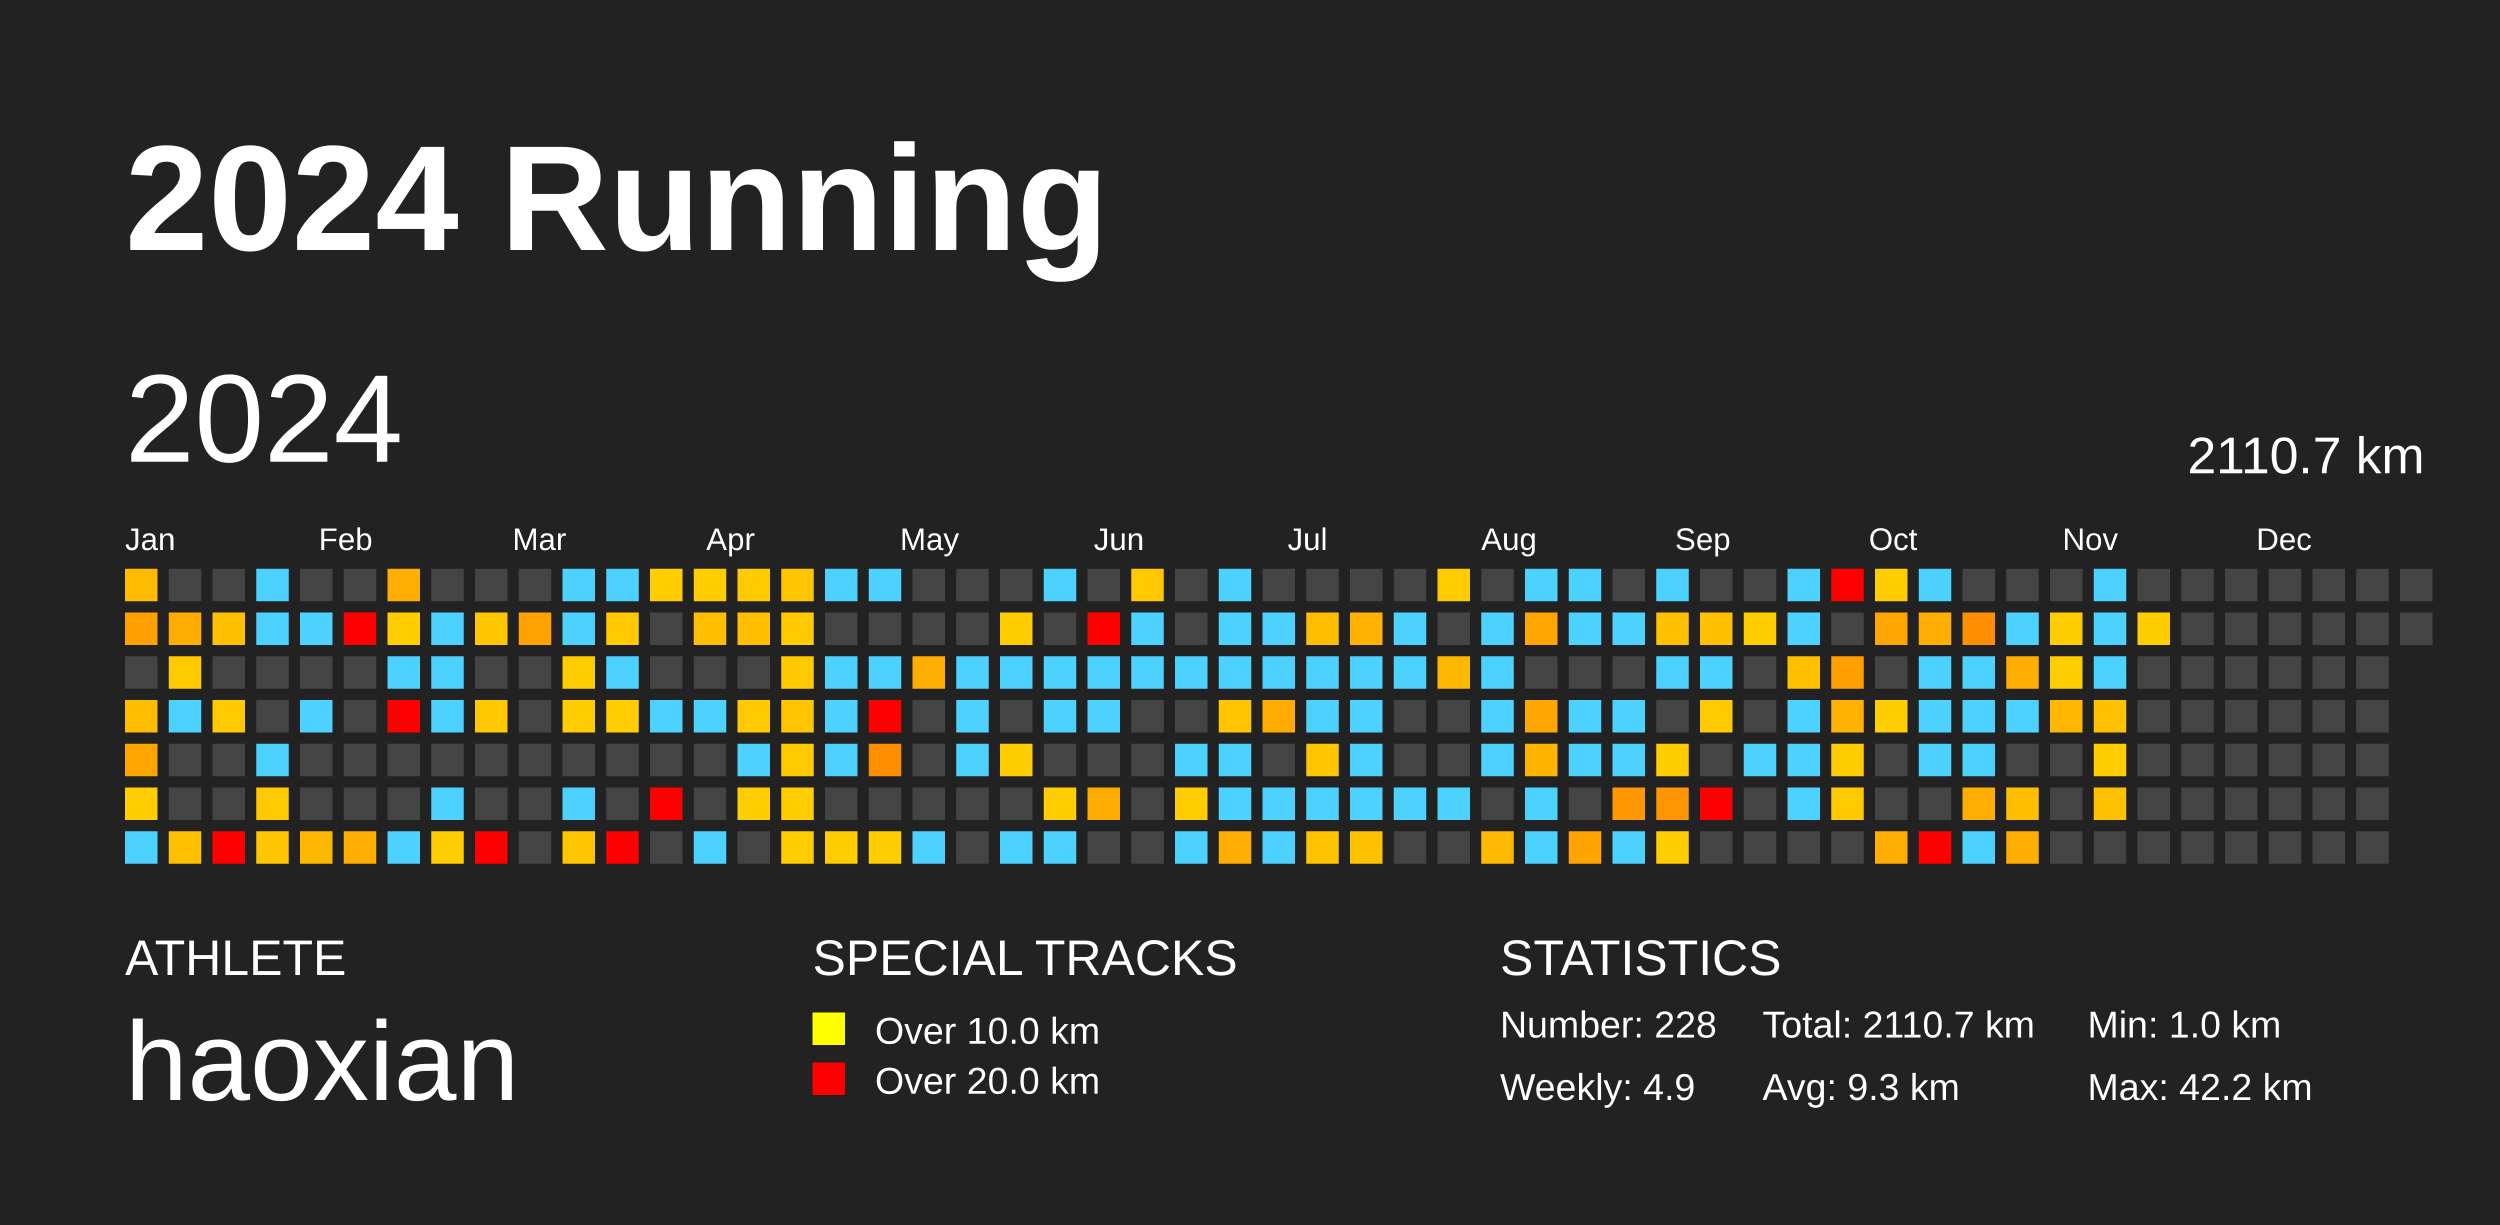
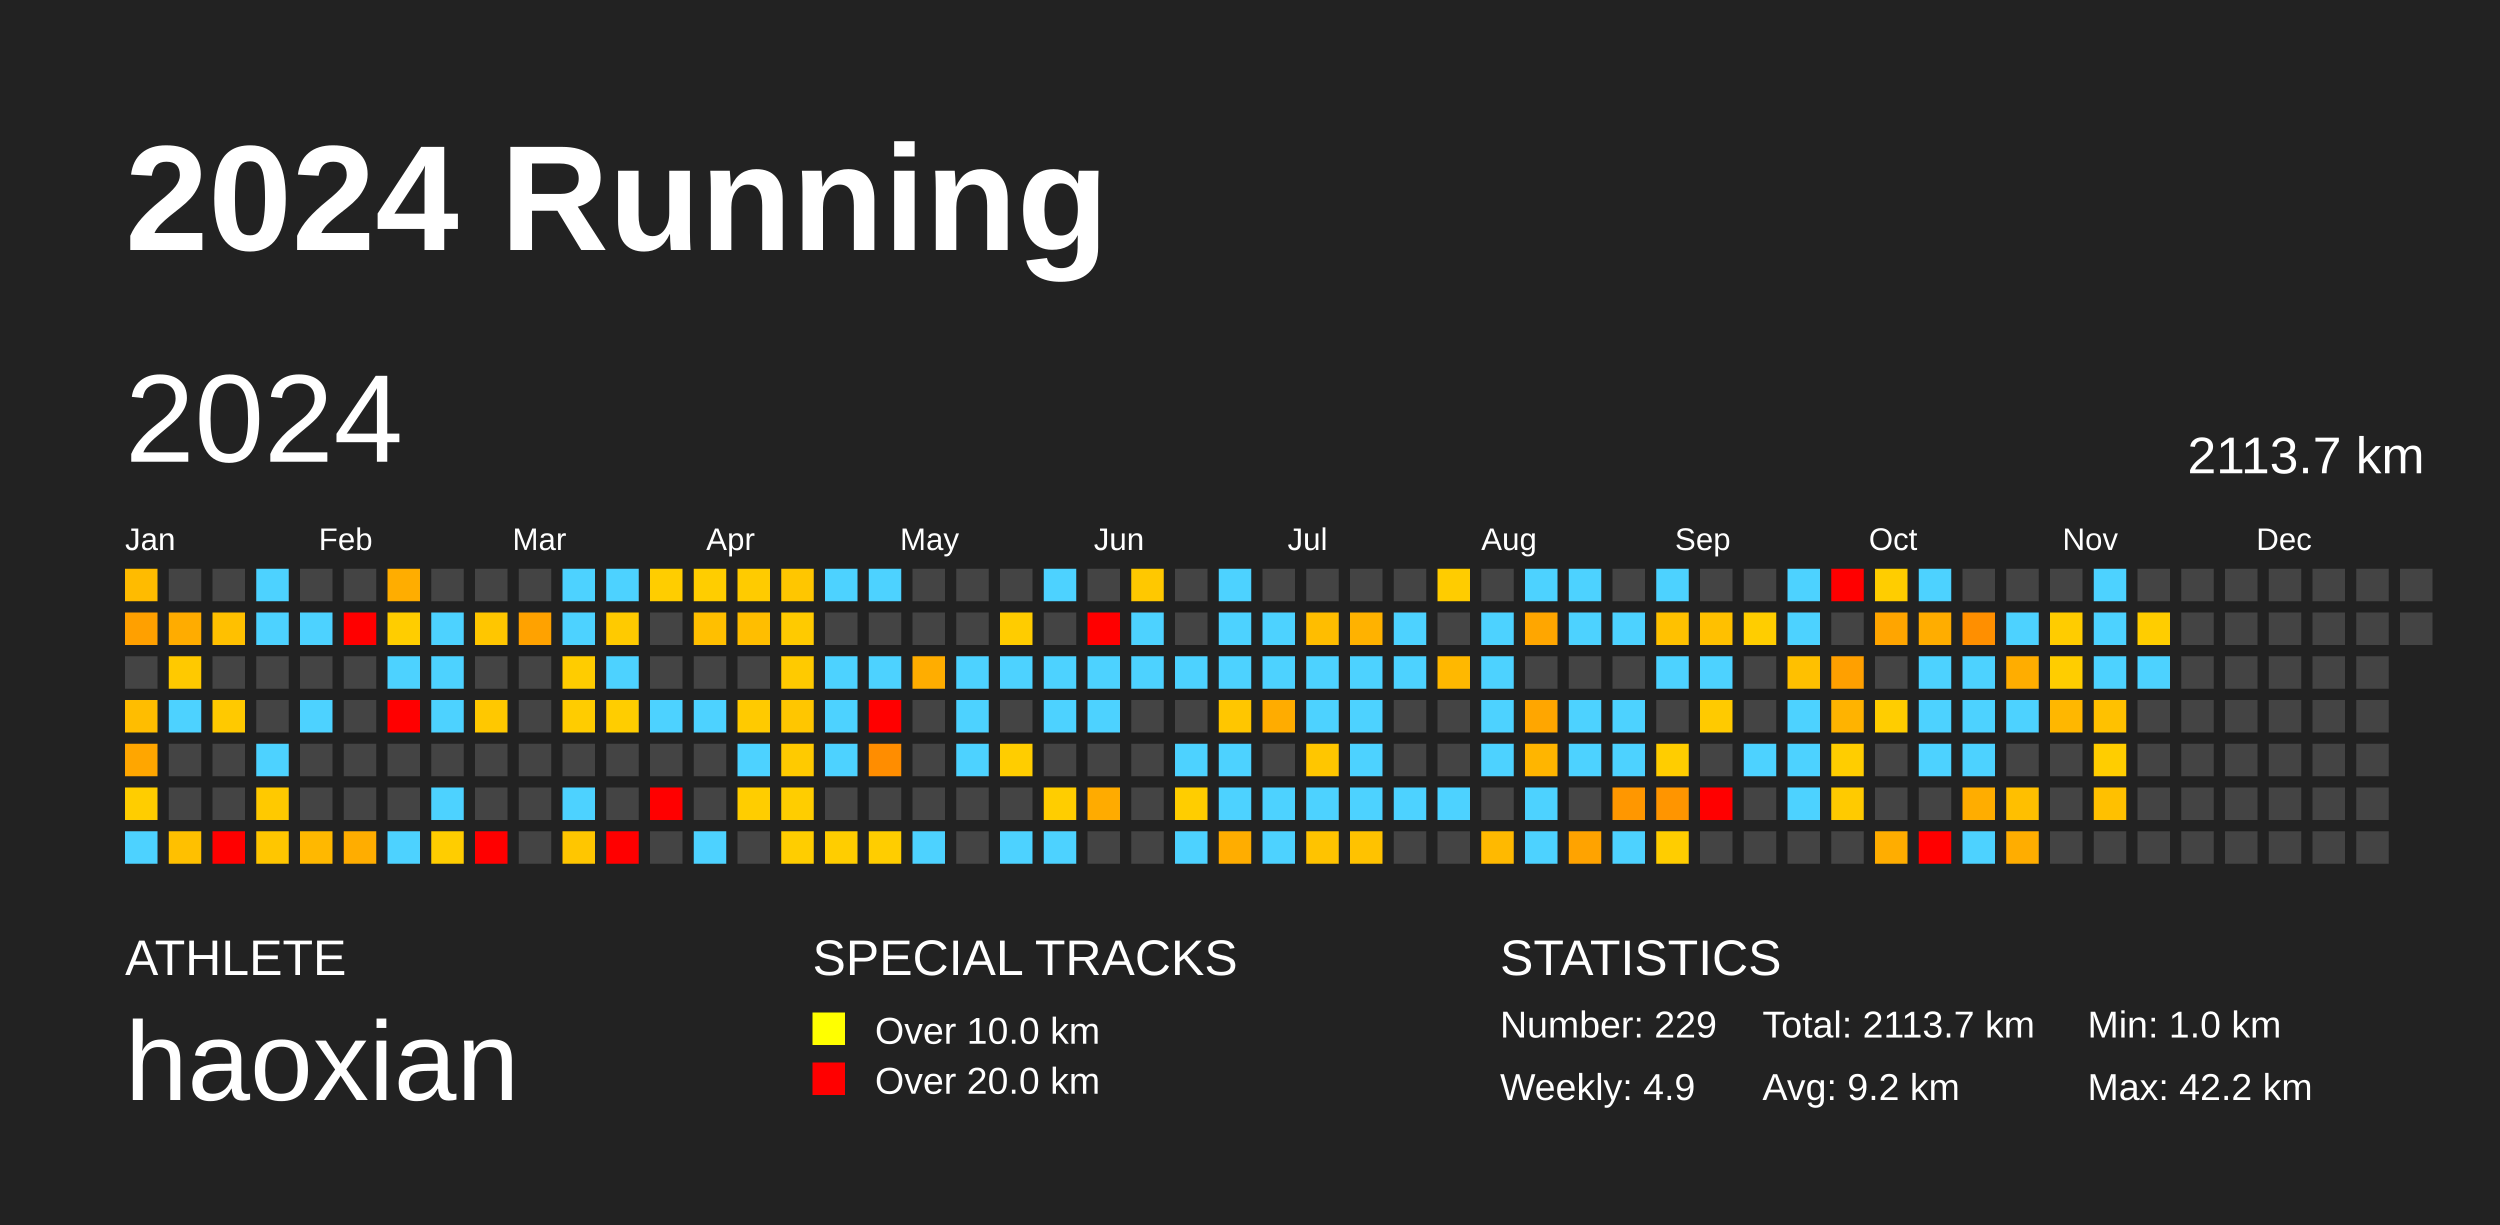
<svg xmlns="http://www.w3.org/2000/svg" baseProfile="full" height="98mm" version="1.1" viewBox="0,0,200,98" width="200mm">
  <defs />
  <rect fill="#222222" height="98" width="200" x="0" y="0" />
  <text fill="#FFFFFF" style="font-size:12px; font-family:Arial; font-weight:bold;" x="10" y="20">2024 Running</text>
  <text fill="#FFFFFF" style="font-size:4px; font-family:Arial" x="10" y="78">ATHLETE</text>
  <text fill="#FFFFFF" style="font-size:9px; font-family:Arial" x="10" y="88">haoxian</text>
  <text fill="#FFFFFF" style="font-size:4px; font-family:Arial" x="65" y="78">SPECIAL TRACKS</text>
  <rect fill="yellow" height="2.6" width="2.6" x="65" y="81" />
  <text fill="#FFFFFF" style="font-size:3px; font-family:Arial" x="70" y="83.5">Over 10.0 km</text>
  <rect fill="red" height="2.6" width="2.6" x="65" y="85" />
  <text fill="#FFFFFF" style="font-size:3px; font-family:Arial" x="70" y="87.5">Over 20.0 km</text>
  <text fill="#FFFFFF" style="font-size:4px; font-family:Arial" x="120" y="78">STATISTICS</text>
-   <text fill="#FFFFFF" style="font-size:3px; font-family:Arial" x="120" y="83">Number: 228</text>
+   <text fill="#FFFFFF" style="font-size:3px; font-family:Arial" x="120" y="83">Number: 229</text>
  <text fill="#FFFFFF" style="font-size:3px; font-family:Arial" x="120" y="88">Weekly: 4.9</text>
-   <text fill="#FFFFFF" style="font-size:3px; font-family:Arial" x="141" y="83">Total: 2110.7 km</text>
-   <text fill="#FFFFFF" style="font-size:3px; font-family:Arial" x="141" y="88">Avg: 9.3 km</text>
+   <text fill="#FFFFFF" style="font-size:3px; font-family:Arial" x="141" y="83">Total: 2113.7 km</text>
+   <text fill="#FFFFFF" style="font-size:3px; font-family:Arial" x="141" y="88">Avg: 9.2 km</text>
  <text fill="#FFFFFF" style="font-size:3px; font-family:Arial" x="167" y="83">Min: 1.0 km</text>
  <text fill="#FFFFFF" style="font-size:3px; font-family:Arial" x="167" y="88">Max: 42.2 km</text>
  <text dominant-baseline="hanging" fill="#FFFFFF" style="font-size:10.0px; font-family:Arial;" x="10" y="30">2024</text>
-   <text dominant-baseline="hanging" fill="#FFFFFF" style="font-size:4.125px; font-family:Arial;" x="175" y="35">2110.7 km</text>
+   <text dominant-baseline="hanging" fill="#FFFFFF" style="font-size:4.125px; font-family:Arial;" x="175" y="35">2113.7 km</text>
  <text fill="#FFFFFF" style="font-size:2.5px; font-family:Arial" x="10.0" y="44">Jan</text>
  <text fill="#FFFFFF" style="font-size:2.5px; font-family:Arial" x="25.5" y="44">Feb</text>
  <text fill="#FFFFFF" style="font-size:2.5px; font-family:Arial" x="41.0" y="44">Mar</text>
  <text fill="#FFFFFF" style="font-size:2.5px; font-family:Arial" x="56.5" y="44">Apr</text>
  <text fill="#FFFFFF" style="font-size:2.5px; font-family:Arial" x="72.0" y="44">May</text>
  <text fill="#FFFFFF" style="font-size:2.5px; font-family:Arial" x="87.5" y="44">Jun</text>
  <text fill="#FFFFFF" style="font-size:2.5px; font-family:Arial" x="103.0" y="44">Jul</text>
  <text fill="#FFFFFF" style="font-size:2.5px; font-family:Arial" x="118.5" y="44">Aug</text>
  <text fill="#FFFFFF" style="font-size:2.5px; font-family:Arial" x="134.0" y="44">Sep</text>
  <text fill="#FFFFFF" style="font-size:2.5px; font-family:Arial" x="149.5" y="44">Oct</text>
  <text fill="#FFFFFF" style="font-size:2.5px; font-family:Arial" x="165.0" y="44">Nov</text>
  <text fill="#FFFFFF" style="font-size:2.5px; font-family:Arial" x="180.5" y="44">Dec</text>
  <rect fill="#ffbb00" height="2.6" width="2.6" x="10.0" y="45.5" />
  <rect fill="#ffa000" height="2.6" width="2.6" x="10.0" y="49.0" />
  <rect fill="#444444" height="2.6" width="2.6" x="10.0" y="52.5" />
  <rect fill="#ffbd00" height="2.6" width="2.6" x="10.0" y="56.0" />
  <rect fill="#ffa600" height="2.6" width="2.6" x="10.0" y="59.5" />
  <rect fill="#ffcd00" height="2.6" width="2.6" x="10.0" y="63.0" />
  <rect fill="#4dd2ff" height="2.6" width="2.6" x="10.0" y="66.5" />
  <rect fill="#444444" height="2.6" width="2.6" x="13.5" y="45.5" />
  <rect fill="#ffac00" height="2.6" width="2.6" x="13.5" y="49.0" />
  <rect fill="#ffc900" height="2.6" width="2.6" x="13.5" y="52.5" />
  <rect fill="#4dd2ff" height="2.6" width="2.6" x="13.5" y="56.0" />
  <rect fill="#444444" height="2.6" width="2.6" x="13.5" y="59.5" />
  <rect fill="#444444" height="2.6" width="2.6" x="13.5" y="63.0" />
  <rect fill="#ffc000" height="2.6" width="2.6" x="13.5" y="66.5" />
  <rect fill="#444444" height="2.6" width="2.6" x="17.0" y="45.5" />
  <rect fill="#ffc000" height="2.6" width="2.6" x="17.0" y="49.0" />
  <rect fill="#444444" height="2.6" width="2.6" x="17.0" y="52.5" />
  <rect fill="#ffc900" height="2.6" width="2.6" x="17.0" y="56.0" />
  <rect fill="#444444" height="2.6" width="2.6" x="17.0" y="59.5" />
  <rect fill="#444444" height="2.6" width="2.6" x="17.0" y="63.0" />
  <rect fill="red" height="2.6" width="2.6" x="17.0" y="66.5" />
  <rect fill="#4dd2ff" height="2.6" width="2.6" x="20.5" y="45.5" />
  <rect fill="#4dd2ff" height="2.6" width="2.6" x="20.5" y="49.0" />
  <rect fill="#444444" height="2.6" width="2.6" x="20.5" y="52.5" />
  <rect fill="#444444" height="2.6" width="2.6" x="20.5" y="56.0" />
  <rect fill="#4dd2ff" height="2.6" width="2.6" x="20.5" y="59.5" />
  <rect fill="#ffc900" height="2.6" width="2.6" x="20.5" y="63.0" />
  <rect fill="#ffc600" height="2.6" width="2.6" x="20.5" y="66.5" />
  <rect fill="#444444" height="2.6" width="2.6" x="24.0" y="45.5" />
  <rect fill="#4dd2ff" height="2.6" width="2.6" x="24.0" y="49.0" />
  <rect fill="#444444" height="2.6" width="2.6" x="24.0" y="52.5" />
  <rect fill="#4dd2ff" height="2.6" width="2.6" x="24.0" y="56.0" />
  <rect fill="#444444" height="2.6" width="2.6" x="24.0" y="59.5" />
  <rect fill="#444444" height="2.6" width="2.6" x="24.0" y="63.0" />
  <rect fill="#ffb800" height="2.6" width="2.6" x="24.0" y="66.5" />
  <rect fill="#444444" height="2.6" width="2.6" x="27.5" y="45.5" />
  <rect fill="red" height="2.6" width="2.6" x="27.5" y="49.0" />
  <rect fill="#444444" height="2.6" width="2.6" x="27.5" y="52.5" />
  <rect fill="#444444" height="2.6" width="2.6" x="27.5" y="56.0" />
  <rect fill="#444444" height="2.6" width="2.6" x="27.5" y="59.5" />
  <rect fill="#444444" height="2.6" width="2.6" x="27.5" y="63.0" />
  <rect fill="#ffad00" height="2.6" width="2.6" x="27.5" y="66.5" />
  <rect fill="#ffad00" height="2.6" width="2.6" x="31.0" y="45.5" />
  <rect fill="#ffcd00" height="2.6" width="2.6" x="31.0" y="49.0" />
  <rect fill="#4dd2ff" height="2.6" width="2.6" x="31.0" y="52.5" />
  <rect fill="red" height="2.6" width="2.6" x="31.0" y="56.0" />
  <rect fill="#444444" height="2.6" width="2.6" x="31.0" y="59.5" />
  <rect fill="#444444" height="2.6" width="2.6" x="31.0" y="63.0" />
  <rect fill="#4dd2ff" height="2.6" width="2.6" x="31.0" y="66.5" />
  <rect fill="#444444" height="2.6" width="2.6" x="34.5" y="45.5" />
  <rect fill="#4dd2ff" height="2.6" width="2.6" x="34.5" y="49.0" />
  <rect fill="#4dd2ff" height="2.6" width="2.6" x="34.5" y="52.5" />
  <rect fill="#4dd2ff" height="2.6" width="2.6" x="34.5" y="56.0" />
  <rect fill="#444444" height="2.6" width="2.6" x="34.5" y="59.5" />
  <rect fill="#4dd2ff" height="2.6" width="2.6" x="34.5" y="63.0" />
  <rect fill="#ffcd00" height="2.6" width="2.6" x="34.5" y="66.5" />
  <rect fill="#444444" height="2.6" width="2.6" x="38.0" y="45.5" />
  <rect fill="#ffc600" height="2.6" width="2.6" x="38.0" y="49.0" />
  <rect fill="#444444" height="2.6" width="2.6" x="38.0" y="52.5" />
  <rect fill="#ffc800" height="2.6" width="2.6" x="38.0" y="56.0" />
  <rect fill="#444444" height="2.6" width="2.6" x="38.0" y="59.5" />
  <rect fill="#444444" height="2.6" width="2.6" x="38.0" y="63.0" />
  <rect fill="red" height="2.6" width="2.6" x="38.0" y="66.5" />
  <rect fill="#444444" height="2.6" width="2.6" x="41.5" y="45.5" />
  <rect fill="#ffa200" height="2.6" width="2.6" x="41.5" y="49.0" />
  <rect fill="#444444" height="2.6" width="2.6" x="41.5" y="52.5" />
  <rect fill="#444444" height="2.6" width="2.6" x="41.5" y="56.0" />
  <rect fill="#444444" height="2.6" width="2.6" x="41.5" y="59.5" />
  <rect fill="#444444" height="2.6" width="2.6" x="41.5" y="63.0" />
  <rect fill="#444444" height="2.6" width="2.6" x="41.5" y="66.5" />
  <rect fill="#4dd2ff" height="2.6" width="2.6" x="45.0" y="45.5" />
  <rect fill="#4dd2ff" height="2.6" width="2.6" x="45.0" y="49.0" />
  <rect fill="#ffcc00" height="2.6" width="2.6" x="45.0" y="52.5" />
  <rect fill="#ffcc00" height="2.6" width="2.6" x="45.0" y="56.0" />
  <rect fill="#444444" height="2.6" width="2.6" x="45.0" y="59.5" />
  <rect fill="#4dd2ff" height="2.6" width="2.6" x="45.0" y="63.0" />
  <rect fill="#ffc600" height="2.6" width="2.6" x="45.0" y="66.5" />
  <rect fill="#4dd2ff" height="2.6" width="2.6" x="48.5" y="45.5" />
  <rect fill="#ffca00" height="2.6" width="2.6" x="48.5" y="49.0" />
  <rect fill="#4dd2ff" height="2.6" width="2.6" x="48.5" y="52.5" />
  <rect fill="#ffcd00" height="2.6" width="2.6" x="48.5" y="56.0" />
  <rect fill="#444444" height="2.6" width="2.6" x="48.5" y="59.5" />
  <rect fill="#444444" height="2.6" width="2.6" x="48.5" y="63.0" />
  <rect fill="red" height="2.6" width="2.6" x="48.5" y="66.5" />
  <rect fill="#ffcd00" height="2.6" width="2.6" x="52.0" y="45.5" />
  <rect fill="#444444" height="2.6" width="2.6" x="52.0" y="49.0" />
  <rect fill="#444444" height="2.6" width="2.6" x="52.0" y="52.5" />
  <rect fill="#4dd2ff" height="2.6" width="2.6" x="52.0" y="56.0" />
  <rect fill="#444444" height="2.6" width="2.6" x="52.0" y="59.5" />
  <rect fill="red" height="2.6" width="2.6" x="52.0" y="63.0" />
  <rect fill="#444444" height="2.6" width="2.6" x="52.0" y="66.5" />
  <rect fill="#ffcd00" height="2.6" width="2.6" x="55.5" y="45.5" />
  <rect fill="#ffbf00" height="2.6" width="2.6" x="55.5" y="49.0" />
  <rect fill="#444444" height="2.6" width="2.6" x="55.5" y="52.5" />
  <rect fill="#4dd2ff" height="2.6" width="2.6" x="55.5" y="56.0" />
  <rect fill="#444444" height="2.6" width="2.6" x="55.5" y="59.5" />
  <rect fill="#444444" height="2.6" width="2.6" x="55.5" y="63.0" />
  <rect fill="#4dd2ff" height="2.6" width="2.6" x="55.5" y="66.5" />
  <rect fill="#ffcb00" height="2.6" width="2.6" x="59.0" y="45.5" />
  <rect fill="#ffbe00" height="2.6" width="2.6" x="59.0" y="49.0" />
  <rect fill="#444444" height="2.6" width="2.6" x="59.0" y="52.5" />
  <rect fill="#ffca00" height="2.6" width="2.6" x="59.0" y="56.0" />
  <rect fill="#4dd2ff" height="2.6" width="2.6" x="59.0" y="59.5" />
  <rect fill="#ffcd00" height="2.6" width="2.6" x="59.0" y="63.0" />
  <rect fill="#444444" height="2.6" width="2.6" x="59.0" y="66.5" />
  <rect fill="#ffc600" height="2.6" width="2.6" x="62.5" y="45.5" />
  <rect fill="#ffca00" height="2.6" width="2.6" x="62.5" y="49.0" />
  <rect fill="#ffca00" height="2.6" width="2.6" x="62.5" y="52.5" />
  <rect fill="#ffc600" height="2.6" width="2.6" x="62.5" y="56.0" />
  <rect fill="#ffca00" height="2.6" width="2.6" x="62.5" y="59.5" />
  <rect fill="#ffcd00" height="2.6" width="2.6" x="62.5" y="63.0" />
  <rect fill="#ffcd00" height="2.6" width="2.6" x="62.5" y="66.5" />
  <rect fill="#4dd2ff" height="2.6" width="2.6" x="66.0" y="45.5" />
  <rect fill="#444444" height="2.6" width="2.6" x="66.0" y="49.0" />
  <rect fill="#4dd2ff" height="2.6" width="2.6" x="66.0" y="52.5" />
  <rect fill="#4dd2ff" height="2.6" width="2.6" x="66.0" y="56.0" />
  <rect fill="#4dd2ff" height="2.6" width="2.6" x="66.0" y="59.5" />
  <rect fill="#444444" height="2.6" width="2.6" x="66.0" y="63.0" />
  <rect fill="#ffcd00" height="2.6" width="2.6" x="66.0" y="66.5" />
  <rect fill="#4dd2ff" height="2.6" width="2.6" x="69.5" y="45.5" />
  <rect fill="#444444" height="2.6" width="2.6" x="69.5" y="49.0" />
  <rect fill="#4dd2ff" height="2.6" width="2.6" x="69.5" y="52.5" />
  <rect fill="red" height="2.6" width="2.6" x="69.5" y="56.0" />
  <rect fill="#ff8d00" height="2.6" width="2.6" x="69.5" y="59.5" />
  <rect fill="#444444" height="2.6" width="2.6" x="69.5" y="63.0" />
  <rect fill="#ffcd00" height="2.6" width="2.6" x="69.5" y="66.5" />
  <rect fill="#444444" height="2.6" width="2.6" x="73.0" y="45.5" />
  <rect fill="#444444" height="2.6" width="2.6" x="73.0" y="49.0" />
  <rect fill="#ffad00" height="2.6" width="2.6" x="73.0" y="52.5" />
  <rect fill="#444444" height="2.6" width="2.6" x="73.0" y="56.0" />
  <rect fill="#444444" height="2.6" width="2.6" x="73.0" y="59.5" />
  <rect fill="#444444" height="2.6" width="2.6" x="73.0" y="63.0" />
  <rect fill="#4dd2ff" height="2.6" width="2.6" x="73.0" y="66.5" />
  <rect fill="#444444" height="2.6" width="2.6" x="76.5" y="45.5" />
  <rect fill="#444444" height="2.6" width="2.6" x="76.5" y="49.0" />
  <rect fill="#4dd2ff" height="2.6" width="2.6" x="76.5" y="52.5" />
  <rect fill="#4dd2ff" height="2.6" width="2.6" x="76.5" y="56.0" />
  <rect fill="#4dd2ff" height="2.6" width="2.6" x="76.5" y="59.5" />
  <rect fill="#444444" height="2.6" width="2.6" x="76.5" y="63.0" />
  <rect fill="#444444" height="2.6" width="2.6" x="76.5" y="66.5" />
  <rect fill="#444444" height="2.6" width="2.6" x="80.0" y="45.5" />
  <rect fill="#ffcc00" height="2.6" width="2.6" x="80.0" y="49.0" />
  <rect fill="#4dd2ff" height="2.6" width="2.6" x="80.0" y="52.5" />
  <rect fill="#444444" height="2.6" width="2.6" x="80.0" y="56.0" />
  <rect fill="#ffcd00" height="2.6" width="2.6" x="80.0" y="59.5" />
  <rect fill="#444444" height="2.6" width="2.6" x="80.0" y="63.0" />
  <rect fill="#4dd2ff" height="2.6" width="2.6" x="80.0" y="66.5" />
  <rect fill="#4dd2ff" height="2.6" width="2.6" x="83.5" y="45.5" />
  <rect fill="#444444" height="2.6" width="2.6" x="83.5" y="49.0" />
  <rect fill="#4dd2ff" height="2.6" width="2.6" x="83.5" y="52.5" />
  <rect fill="#4dd2ff" height="2.6" width="2.6" x="83.5" y="56.0" />
  <rect fill="#444444" height="2.6" width="2.6" x="83.5" y="59.5" />
  <rect fill="#ffcd00" height="2.6" width="2.6" x="83.5" y="63.0" />
  <rect fill="#4dd2ff" height="2.6" width="2.6" x="83.5" y="66.5" />
  <rect fill="#444444" height="2.6" width="2.6" x="87.0" y="45.5" />
  <rect fill="red" height="2.6" width="2.6" x="87.0" y="49.0" />
  <rect fill="#4dd2ff" height="2.6" width="2.6" x="87.0" y="52.5" />
  <rect fill="#4dd2ff" height="2.6" width="2.6" x="87.0" y="56.0" />
  <rect fill="#444444" height="2.6" width="2.6" x="87.0" y="59.5" />
  <rect fill="#ffab00" height="2.6" width="2.6" x="87.0" y="63.0" />
  <rect fill="#444444" height="2.6" width="2.6" x="87.0" y="66.5" />
  <rect fill="#ffc800" height="2.6" width="2.6" x="90.5" y="45.5" />
  <rect fill="#4dd2ff" height="2.6" width="2.6" x="90.5" y="49.0" />
  <rect fill="#4dd2ff" height="2.6" width="2.6" x="90.5" y="52.5" />
  <rect fill="#444444" height="2.6" width="2.6" x="90.5" y="56.0" />
  <rect fill="#444444" height="2.6" width="2.6" x="90.5" y="59.5" />
  <rect fill="#444444" height="2.6" width="2.6" x="90.5" y="63.0" />
  <rect fill="#444444" height="2.6" width="2.6" x="90.5" y="66.5" />
  <rect fill="#444444" height="2.6" width="2.6" x="94.0" y="45.5" />
  <rect fill="#444444" height="2.6" width="2.6" x="94.0" y="49.0" />
  <rect fill="#4dd2ff" height="2.6" width="2.6" x="94.0" y="52.5" />
  <rect fill="#444444" height="2.6" width="2.6" x="94.0" y="56.0" />
  <rect fill="#4dd2ff" height="2.6" width="2.6" x="94.0" y="59.5" />
  <rect fill="#ffcd00" height="2.6" width="2.6" x="94.0" y="63.0" />
  <rect fill="#4dd2ff" height="2.6" width="2.6" x="94.0" y="66.5" />
  <rect fill="#4dd2ff" height="2.6" width="2.6" x="97.5" y="45.5" />
  <rect fill="#4dd2ff" height="2.6" width="2.6" x="97.5" y="49.0" />
  <rect fill="#4dd2ff" height="2.6" width="2.6" x="97.5" y="52.5" />
  <rect fill="#ffc600" height="2.6" width="2.6" x="97.5" y="56.0" />
  <rect fill="#4dd2ff" height="2.6" width="2.6" x="97.5" y="59.5" />
  <rect fill="#4dd2ff" height="2.6" width="2.6" x="97.5" y="63.0" />
  <rect fill="#ffad00" height="2.6" width="2.6" x="97.5" y="66.5" />
  <rect fill="#444444" height="2.6" width="2.6" x="101.0" y="45.5" />
  <rect fill="#4dd2ff" height="2.6" width="2.6" x="101.0" y="49.0" />
  <rect fill="#4dd2ff" height="2.6" width="2.6" x="101.0" y="52.5" />
  <rect fill="#ffac00" height="2.6" width="2.6" x="101.0" y="56.0" />
  <rect fill="#444444" height="2.6" width="2.6" x="101.0" y="59.5" />
  <rect fill="#4dd2ff" height="2.6" width="2.6" x="101.0" y="63.0" />
  <rect fill="#4dd2ff" height="2.6" width="2.6" x="101.0" y="66.5" />
  <rect fill="#444444" height="2.6" width="2.6" x="104.5" y="45.5" />
  <rect fill="#ffbd00" height="2.6" width="2.6" x="104.5" y="49.0" />
  <rect fill="#4dd2ff" height="2.6" width="2.6" x="104.5" y="52.5" />
  <rect fill="#4dd2ff" height="2.6" width="2.6" x="104.5" y="56.0" />
  <rect fill="#ffc600" height="2.6" width="2.6" x="104.5" y="59.5" />
  <rect fill="#4dd2ff" height="2.6" width="2.6" x="104.5" y="63.0" />
  <rect fill="#ffc300" height="2.6" width="2.6" x="104.5" y="66.5" />
  <rect fill="#444444" height="2.6" width="2.6" x="108.0" y="45.5" />
  <rect fill="#ffb200" height="2.6" width="2.6" x="108.0" y="49.0" />
  <rect fill="#4dd2ff" height="2.6" width="2.6" x="108.0" y="52.5" />
  <rect fill="#4dd2ff" height="2.6" width="2.6" x="108.0" y="56.0" />
  <rect fill="#4dd2ff" height="2.6" width="2.6" x="108.0" y="59.5" />
  <rect fill="#4dd2ff" height="2.6" width="2.6" x="108.0" y="63.0" />
  <rect fill="#ffc200" height="2.6" width="2.6" x="108.0" y="66.5" />
  <rect fill="#444444" height="2.6" width="2.6" x="111.5" y="45.5" />
  <rect fill="#4dd2ff" height="2.6" width="2.6" x="111.5" y="49.0" />
  <rect fill="#4dd2ff" height="2.6" width="2.6" x="111.5" y="52.5" />
  <rect fill="#444444" height="2.6" width="2.6" x="111.5" y="56.0" />
  <rect fill="#444444" height="2.6" width="2.6" x="111.5" y="59.5" />
  <rect fill="#4dd2ff" height="2.6" width="2.6" x="111.5" y="63.0" />
  <rect fill="#444444" height="2.6" width="2.6" x="111.5" y="66.5" />
  <rect fill="#ffcc00" height="2.6" width="2.6" x="115.0" y="45.5" />
  <rect fill="#444444" height="2.6" width="2.6" x="115.0" y="49.0" />
  <rect fill="#ffb800" height="2.6" width="2.6" x="115.0" y="52.5" />
  <rect fill="#444444" height="2.6" width="2.6" x="115.0" y="56.0" />
  <rect fill="#444444" height="2.6" width="2.6" x="115.0" y="59.5" />
  <rect fill="#4dd2ff" height="2.6" width="2.6" x="115.0" y="63.0" />
  <rect fill="#444444" height="2.6" width="2.6" x="115.0" y="66.5" />
  <rect fill="#444444" height="2.6" width="2.6" x="118.5" y="45.5" />
  <rect fill="#4dd2ff" height="2.6" width="2.6" x="118.5" y="49.0" />
  <rect fill="#4dd2ff" height="2.6" width="2.6" x="118.5" y="52.5" />
  <rect fill="#4dd2ff" height="2.6" width="2.6" x="118.5" y="56.0" />
  <rect fill="#4dd2ff" height="2.6" width="2.6" x="118.5" y="59.5" />
  <rect fill="#444444" height="2.6" width="2.6" x="118.5" y="63.0" />
  <rect fill="#ffb900" height="2.6" width="2.6" x="118.5" y="66.5" />
  <rect fill="#4dd2ff" height="2.6" width="2.6" x="122.0" y="45.5" />
  <rect fill="#ffa600" height="2.6" width="2.6" x="122.0" y="49.0" />
  <rect fill="#444444" height="2.6" width="2.6" x="122.0" y="52.5" />
  <rect fill="#ffa600" height="2.6" width="2.6" x="122.0" y="56.0" />
  <rect fill="#ffb500" height="2.6" width="2.6" x="122.0" y="59.5" />
  <rect fill="#4dd2ff" height="2.6" width="2.6" x="122.0" y="63.0" />
  <rect fill="#4dd2ff" height="2.6" width="2.6" x="122.0" y="66.5" />
  <rect fill="#4dd2ff" height="2.6" width="2.6" x="125.5" y="45.5" />
  <rect fill="#4dd2ff" height="2.6" width="2.6" x="125.5" y="49.0" />
  <rect fill="#444444" height="2.6" width="2.6" x="125.5" y="52.5" />
  <rect fill="#4dd2ff" height="2.6" width="2.6" x="125.5" y="56.0" />
  <rect fill="#4dd2ff" height="2.6" width="2.6" x="125.5" y="59.5" />
  <rect fill="#444444" height="2.6" width="2.6" x="125.5" y="63.0" />
  <rect fill="#ffa300" height="2.6" width="2.6" x="125.5" y="66.5" />
  <rect fill="#444444" height="2.6" width="2.6" x="129.0" y="45.5" />
  <rect fill="#4dd2ff" height="2.6" width="2.6" x="129.0" y="49.0" />
  <rect fill="#444444" height="2.6" width="2.6" x="129.0" y="52.5" />
  <rect fill="#4dd2ff" height="2.6" width="2.6" x="129.0" y="56.0" />
  <rect fill="#4dd2ff" height="2.6" width="2.6" x="129.0" y="59.5" />
  <rect fill="#ff9700" height="2.6" width="2.6" x="129.0" y="63.0" />
  <rect fill="#4dd2ff" height="2.6" width="2.6" x="129.0" y="66.5" />
  <rect fill="#4dd2ff" height="2.6" width="2.6" x="132.5" y="45.5" />
  <rect fill="#ffc100" height="2.6" width="2.6" x="132.5" y="49.0" />
  <rect fill="#4dd2ff" height="2.6" width="2.6" x="132.5" y="52.5" />
  <rect fill="#444444" height="2.6" width="2.6" x="132.5" y="56.0" />
  <rect fill="#ffcd00" height="2.6" width="2.6" x="132.5" y="59.5" />
  <rect fill="#ff9500" height="2.6" width="2.6" x="132.5" y="63.0" />
  <rect fill="#ffcd00" height="2.6" width="2.6" x="132.5" y="66.5" />
  <rect fill="#444444" height="2.6" width="2.6" x="136.0" y="45.5" />
  <rect fill="#ffc000" height="2.6" width="2.6" x="136.0" y="49.0" />
  <rect fill="#4dd2ff" height="2.6" width="2.6" x="136.0" y="52.5" />
  <rect fill="#ffca00" height="2.6" width="2.6" x="136.0" y="56.0" />
  <rect fill="#444444" height="2.6" width="2.6" x="136.0" y="59.5" />
  <rect fill="red" height="2.6" width="2.6" x="136.0" y="63.0" />
  <rect fill="#444444" height="2.6" width="2.6" x="136.0" y="66.5" />
  <rect fill="#444444" height="2.6" width="2.6" x="139.5" y="45.5" />
  <rect fill="#ffcd00" height="2.6" width="2.6" x="139.5" y="49.0" />
  <rect fill="#444444" height="2.6" width="2.6" x="139.5" y="52.5" />
  <rect fill="#444444" height="2.6" width="2.6" x="139.5" y="56.0" />
  <rect fill="#4dd2ff" height="2.6" width="2.6" x="139.5" y="59.5" />
  <rect fill="#444444" height="2.6" width="2.6" x="139.5" y="63.0" />
  <rect fill="#444444" height="2.6" width="2.6" x="139.5" y="66.5" />
  <rect fill="#4dd2ff" height="2.6" width="2.6" x="143.0" y="45.5" />
  <rect fill="#4dd2ff" height="2.6" width="2.6" x="143.0" y="49.0" />
  <rect fill="#ffc000" height="2.6" width="2.6" x="143.0" y="52.5" />
  <rect fill="#4dd2ff" height="2.6" width="2.6" x="143.0" y="56.0" />
  <rect fill="#4dd2ff" height="2.6" width="2.6" x="143.0" y="59.5" />
  <rect fill="#4dd2ff" height="2.6" width="2.6" x="143.0" y="63.0" />
  <rect fill="#444444" height="2.6" width="2.6" x="143.0" y="66.5" />
  <rect fill="red" height="2.6" width="2.6" x="146.5" y="45.5" />
  <rect fill="#444444" height="2.6" width="2.6" x="146.5" y="49.0" />
  <rect fill="#ffa000" height="2.6" width="2.6" x="146.5" y="52.5" />
  <rect fill="#ffb300" height="2.6" width="2.6" x="146.5" y="56.0" />
  <rect fill="#ffcd00" height="2.6" width="2.6" x="146.5" y="59.5" />
  <rect fill="#ffca00" height="2.6" width="2.6" x="146.5" y="63.0" />
  <rect fill="#444444" height="2.6" width="2.6" x="146.5" y="66.5" />
  <rect fill="#ffcd00" height="2.6" width="2.6" x="150.0" y="45.5" />
  <rect fill="#ffa500" height="2.6" width="2.6" x="150.0" y="49.0" />
  <rect fill="#444444" height="2.6" width="2.6" x="150.0" y="52.5" />
  <rect fill="#ffcd00" height="2.6" width="2.6" x="150.0" y="56.0" />
  <rect fill="#444444" height="2.6" width="2.6" x="150.0" y="59.5" />
  <rect fill="#444444" height="2.6" width="2.6" x="150.0" y="63.0" />
  <rect fill="#ffad00" height="2.6" width="2.6" x="150.0" y="66.5" />
  <rect fill="#4dd2ff" height="2.6" width="2.6" x="153.5" y="45.5" />
  <rect fill="#ffad00" height="2.6" width="2.6" x="153.5" y="49.0" />
  <rect fill="#4dd2ff" height="2.6" width="2.6" x="153.5" y="52.5" />
  <rect fill="#4dd2ff" height="2.6" width="2.6" x="153.5" y="56.0" />
  <rect fill="#4dd2ff" height="2.6" width="2.6" x="153.5" y="59.5" />
  <rect fill="#444444" height="2.6" width="2.6" x="153.5" y="63.0" />
  <rect fill="red" height="2.6" width="2.6" x="153.5" y="66.5" />
  <rect fill="#444444" height="2.6" width="2.6" x="157.0" y="45.5" />
  <rect fill="#ff8f00" height="2.6" width="2.6" x="157.0" y="49.0" />
  <rect fill="#4dd2ff" height="2.6" width="2.6" x="157.0" y="52.5" />
  <rect fill="#4dd2ff" height="2.6" width="2.6" x="157.0" y="56.0" />
  <rect fill="#4dd2ff" height="2.6" width="2.6" x="157.0" y="59.5" />
  <rect fill="#ffad00" height="2.6" width="2.6" x="157.0" y="63.0" />
  <rect fill="#4dd2ff" height="2.6" width="2.6" x="157.0" y="66.5" />
  <rect fill="#444444" height="2.6" width="2.6" x="160.5" y="45.5" />
  <rect fill="#4dd2ff" height="2.6" width="2.6" x="160.5" y="49.0" />
  <rect fill="#ffad00" height="2.6" width="2.6" x="160.5" y="52.5" />
  <rect fill="#4dd2ff" height="2.6" width="2.6" x="160.5" y="56.0" />
  <rect fill="#444444" height="2.6" width="2.6" x="160.5" y="59.5" />
  <rect fill="#ffbf00" height="2.6" width="2.6" x="160.5" y="63.0" />
  <rect fill="#ffad00" height="2.6" width="2.6" x="160.5" y="66.5" />
  <rect fill="#444444" height="2.6" width="2.6" x="164.0" y="45.5" />
  <rect fill="#ffcc00" height="2.6" width="2.6" x="164.0" y="49.0" />
  <rect fill="#ffcd00" height="2.6" width="2.6" x="164.0" y="52.5" />
  <rect fill="#ffb700" height="2.6" width="2.6" x="164.0" y="56.0" />
  <rect fill="#444444" height="2.6" width="2.6" x="164.0" y="59.5" />
  <rect fill="#444444" height="2.6" width="2.6" x="164.0" y="63.0" />
  <rect fill="#444444" height="2.6" width="2.6" x="164.0" y="66.5" />
  <rect fill="#4dd2ff" height="2.6" width="2.6" x="167.5" y="45.5" />
  <rect fill="#4dd2ff" height="2.6" width="2.6" x="167.5" y="49.0" />
  <rect fill="#4dd2ff" height="2.6" width="2.6" x="167.5" y="52.5" />
  <rect fill="#ffc100" height="2.6" width="2.6" x="167.5" y="56.0" />
  <rect fill="#ffcd00" height="2.6" width="2.6" x="167.5" y="59.5" />
  <rect fill="#ffc000" height="2.6" width="2.6" x="167.5" y="63.0" />
  <rect fill="#444444" height="2.6" width="2.6" x="167.5" y="66.5" />
  <rect fill="#444444" height="2.6" width="2.6" x="171.0" y="45.5" />
  <rect fill="#ffcd00" height="2.6" width="2.6" x="171.0" y="49.0" />
-   <rect fill="#444444" height="2.6" width="2.6" x="171.0" y="52.5" />
+   <rect fill="#4dd2ff" height="2.6" width="2.6" x="171.0" y="52.5" />
  <rect fill="#444444" height="2.6" width="2.6" x="171.0" y="56.0" />
  <rect fill="#444444" height="2.6" width="2.6" x="171.0" y="59.5" />
  <rect fill="#444444" height="2.6" width="2.6" x="171.0" y="63.0" />
  <rect fill="#444444" height="2.6" width="2.6" x="171.0" y="66.5" />
  <rect fill="#444444" height="2.6" width="2.6" x="174.5" y="45.5" />
  <rect fill="#444444" height="2.6" width="2.6" x="174.5" y="49.0" />
  <rect fill="#444444" height="2.6" width="2.6" x="174.5" y="52.5" />
  <rect fill="#444444" height="2.6" width="2.6" x="174.5" y="56.0" />
  <rect fill="#444444" height="2.6" width="2.6" x="174.5" y="59.5" />
  <rect fill="#444444" height="2.6" width="2.6" x="174.5" y="63.0" />
  <rect fill="#444444" height="2.6" width="2.6" x="174.5" y="66.5" />
  <rect fill="#444444" height="2.6" width="2.6" x="178.0" y="45.5" />
  <rect fill="#444444" height="2.6" width="2.6" x="178.0" y="49.0" />
  <rect fill="#444444" height="2.6" width="2.6" x="178.0" y="52.5" />
  <rect fill="#444444" height="2.6" width="2.6" x="178.0" y="56.0" />
  <rect fill="#444444" height="2.6" width="2.6" x="178.0" y="59.5" />
  <rect fill="#444444" height="2.6" width="2.6" x="178.0" y="63.0" />
  <rect fill="#444444" height="2.6" width="2.6" x="178.0" y="66.5" />
  <rect fill="#444444" height="2.6" width="2.6" x="181.5" y="45.5" />
  <rect fill="#444444" height="2.6" width="2.6" x="181.5" y="49.0" />
  <rect fill="#444444" height="2.6" width="2.6" x="181.5" y="52.5" />
  <rect fill="#444444" height="2.6" width="2.6" x="181.5" y="56.0" />
  <rect fill="#444444" height="2.6" width="2.6" x="181.5" y="59.5" />
  <rect fill="#444444" height="2.6" width="2.6" x="181.5" y="63.0" />
  <rect fill="#444444" height="2.6" width="2.6" x="181.5" y="66.5" />
  <rect fill="#444444" height="2.6" width="2.6" x="185.0" y="45.5" />
  <rect fill="#444444" height="2.6" width="2.6" x="185.0" y="49.0" />
  <rect fill="#444444" height="2.6" width="2.6" x="185.0" y="52.5" />
  <rect fill="#444444" height="2.6" width="2.6" x="185.0" y="56.0" />
  <rect fill="#444444" height="2.6" width="2.6" x="185.0" y="59.5" />
  <rect fill="#444444" height="2.6" width="2.6" x="185.0" y="63.0" />
  <rect fill="#444444" height="2.6" width="2.6" x="185.0" y="66.5" />
  <rect fill="#444444" height="2.6" width="2.6" x="188.5" y="45.5" />
  <rect fill="#444444" height="2.6" width="2.6" x="188.5" y="49.0" />
  <rect fill="#444444" height="2.6" width="2.6" x="188.5" y="52.5" />
  <rect fill="#444444" height="2.6" width="2.6" x="188.5" y="56.0" />
  <rect fill="#444444" height="2.6" width="2.6" x="188.5" y="59.5" />
  <rect fill="#444444" height="2.6" width="2.6" x="188.5" y="63.0" />
  <rect fill="#444444" height="2.6" width="2.6" x="188.5" y="66.5" />
  <rect fill="#444444" height="2.6" width="2.6" x="192.0" y="45.5" />
  <rect fill="#444444" height="2.6" width="2.6" x="192.0" y="49.0" />
</svg>
